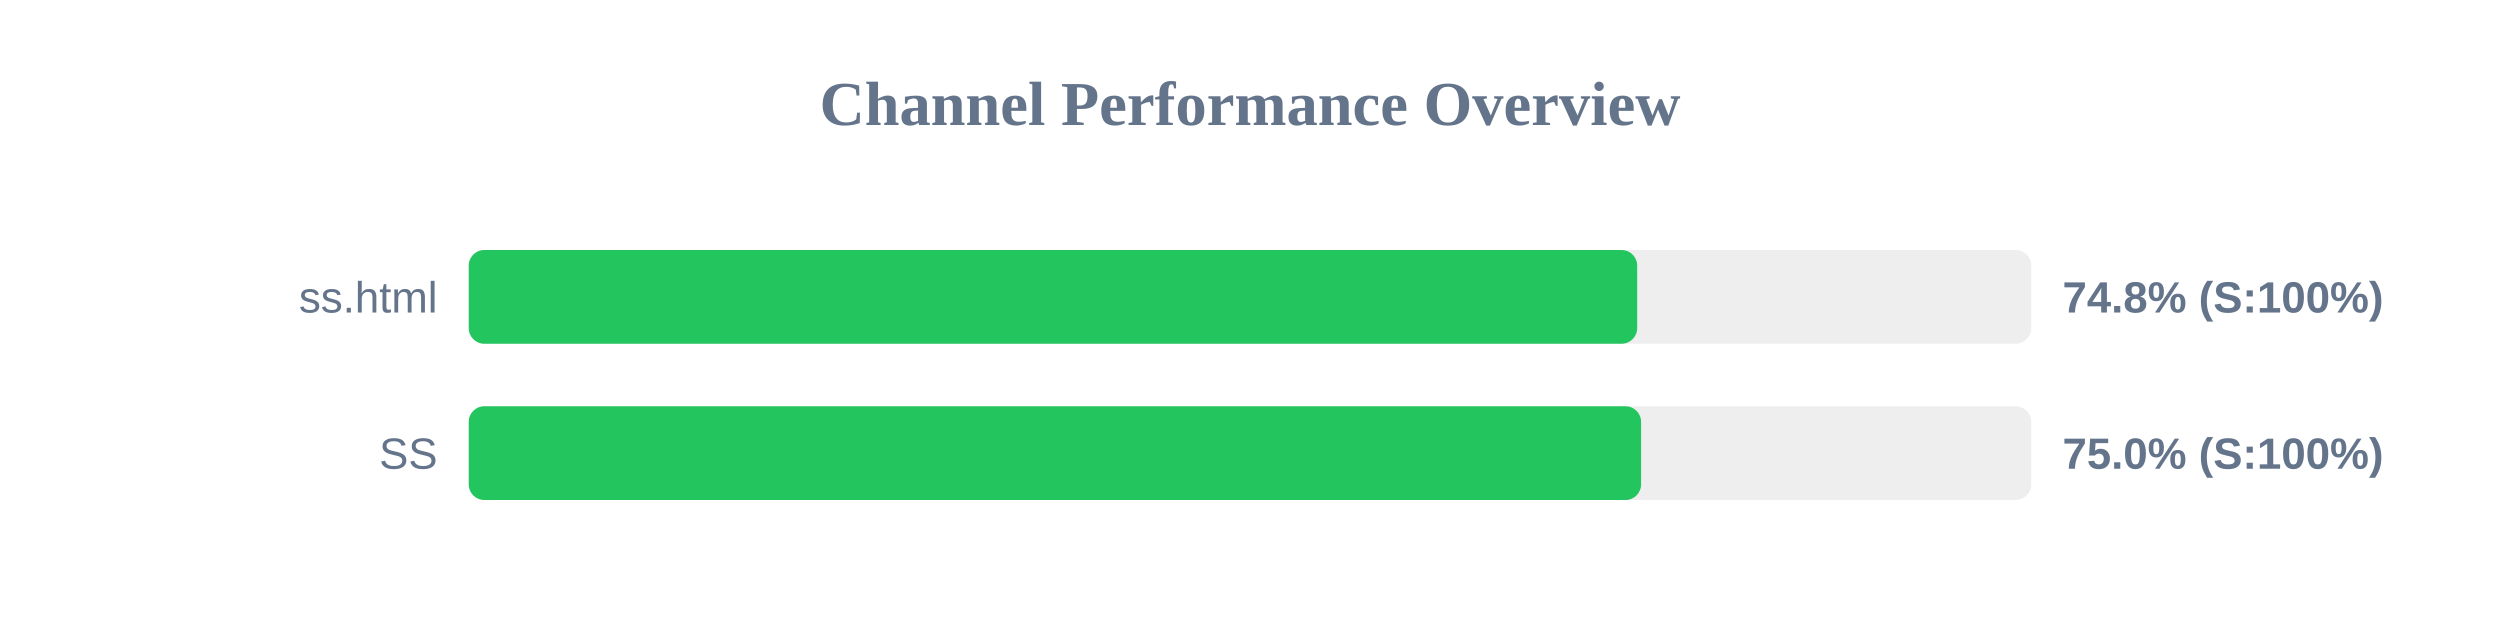
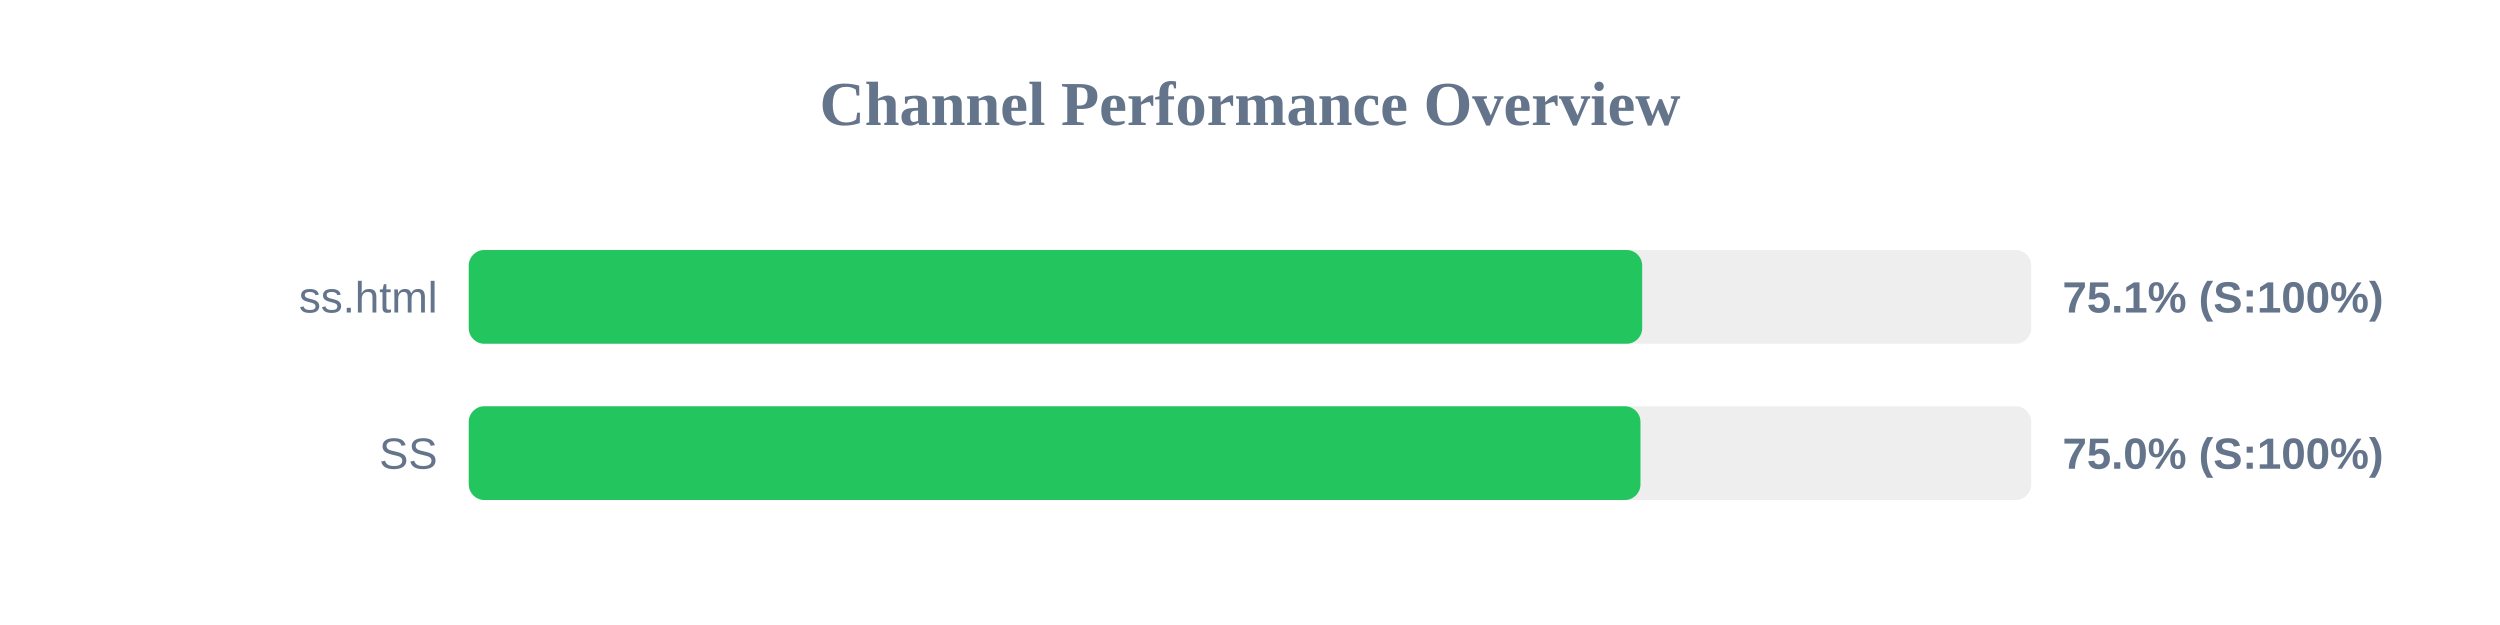
<svg xmlns="http://www.w3.org/2000/svg" width="800" height="200" version="1.1">
  <style>
        .row { font: 14px Arial; fill: #64748b; }
        .score { font: bold 14px Arial; fill: #64748b; }
    </style>
  <text x="400" y="40" text-anchor="middle" font-size="20px" font-weight="bold" fill="#64748b">Channel Performance Overview</text>
  <rect x="150" y="80" width="500" height="30" fill="#eee" rx="5" />
-   <rect x="150" y="80" width="373.9" height="30" fill="#22c55e" rx="5" />
+   <rect x="150" y="80" width="375.5" height="30" fill="#22c55e" rx="5" />
  <text x="140" y="100" text-anchor="end" class="row">ss.html</text>
-   <text x="660" y="100" text-anchor="start" class="score">74.8% (S:100%)</text>
+   <text x="660" y="100" text-anchor="start" class="score">75.1% (S:100%)</text>
  <rect x="150" y="130" width="500" height="30" fill="#eee" rx="5" />
-   <rect x="150" y="130" width="375.15" height="30" fill="#22c55e" rx="5" />
+   <rect x="150" y="130" width="374.95" height="30" fill="#22c55e" rx="5" />
  <text x="140" y="150" text-anchor="end" class="row">SS</text>
  <text x="660" y="150" text-anchor="start" class="score">75.0% (S:100%)</text>
</svg>
